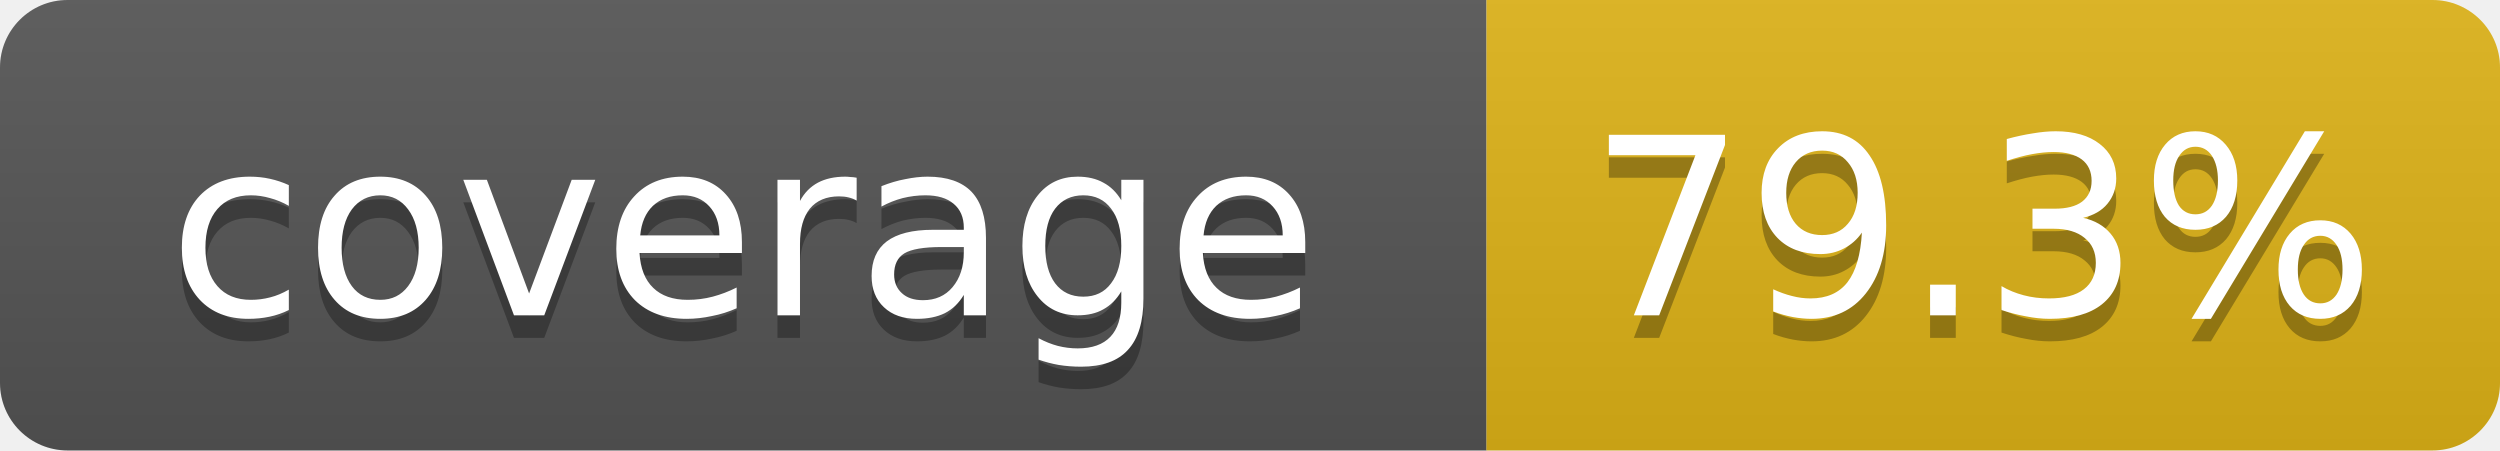
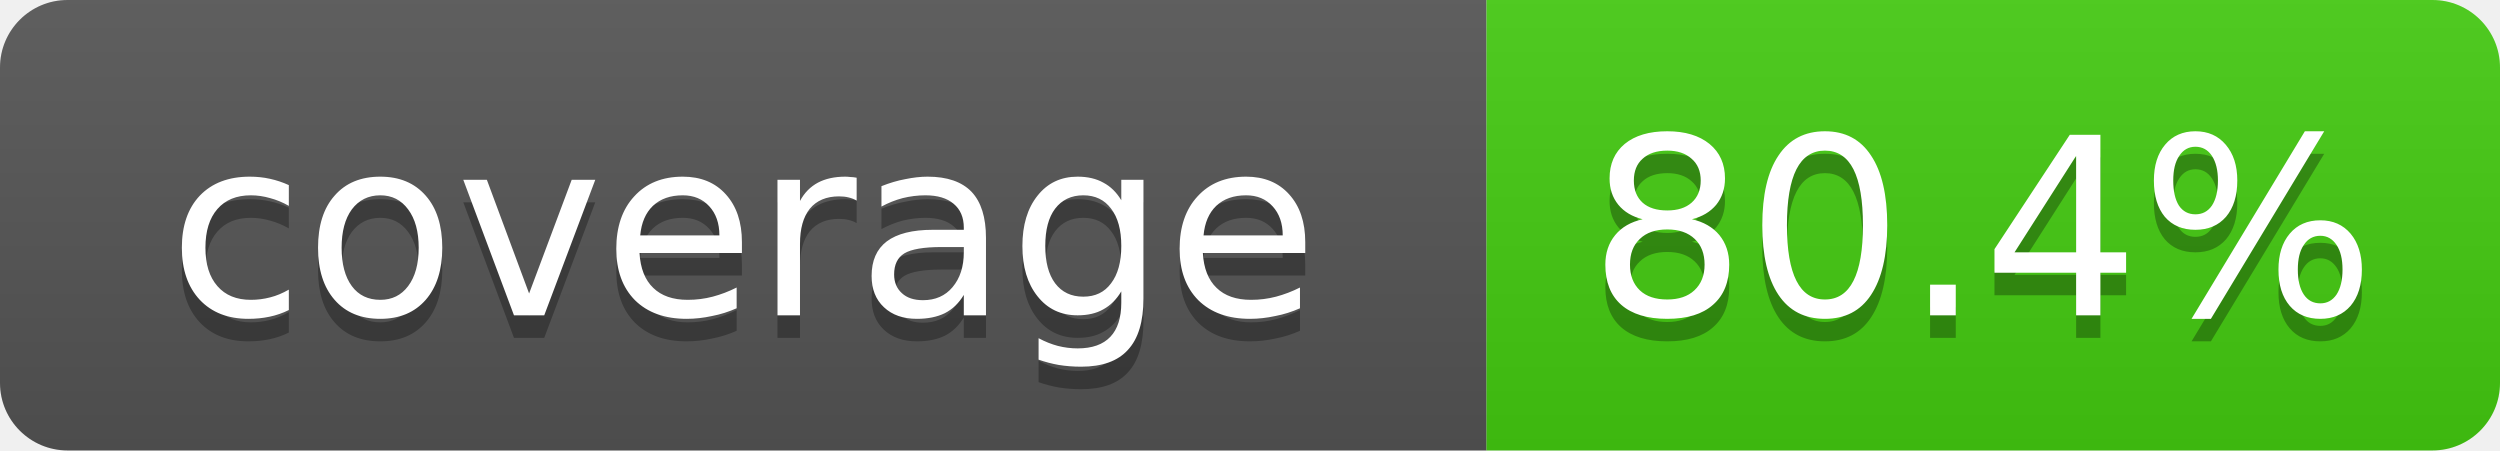
- <svg xmlns="http://www.w3.org/2000/svg" width="111" height="20" role="img" aria-label="coverage: 79.3%">
+ <svg xmlns="http://www.w3.org/2000/svg" width="111" height="20" role="img" aria-label="coverage: 80.4%">
  <linearGradient id="s" x2="0" y2="100%">
    <stop offset="0" stop-color="#bbb" stop-opacity=".1" />
    <stop offset="1" stop-opacity=".1" />
  </linearGradient>
  <clipPath id="r">
    <rect width="111" height="20" rx="3" fill="#fff" />
  </clipPath>
  <g clip-path="url(#r)">
    <rect width="66" height="20" fill="#555" />
-     <rect x="66" width="45" height="20" fill="#dfb317" />
+     <rect x="66" width="45" height="20" fill="#4c1" />
    <rect width="111" height="20" fill="url(#s)" />
  </g>
  <g fill="#fff" text-anchor="middle" font-family="Verdana,DejaVu Sans,Geneva,sans-serif" font-size="11">
    <text x="33" y="15" fill="#010101" fill-opacity=".3">coverage</text>
    <text x="33" y="14">coverage</text>
-     <text x="88" y="15" fill="#010101" fill-opacity=".3">79.3%</text>
-     <text x="88" y="14">79.3%</text>
+     <text x="88" y="15" fill="#010101" fill-opacity=".3">80.4%</text>
+     <text x="88" y="14">80.4%</text>
  </g>
</svg>
